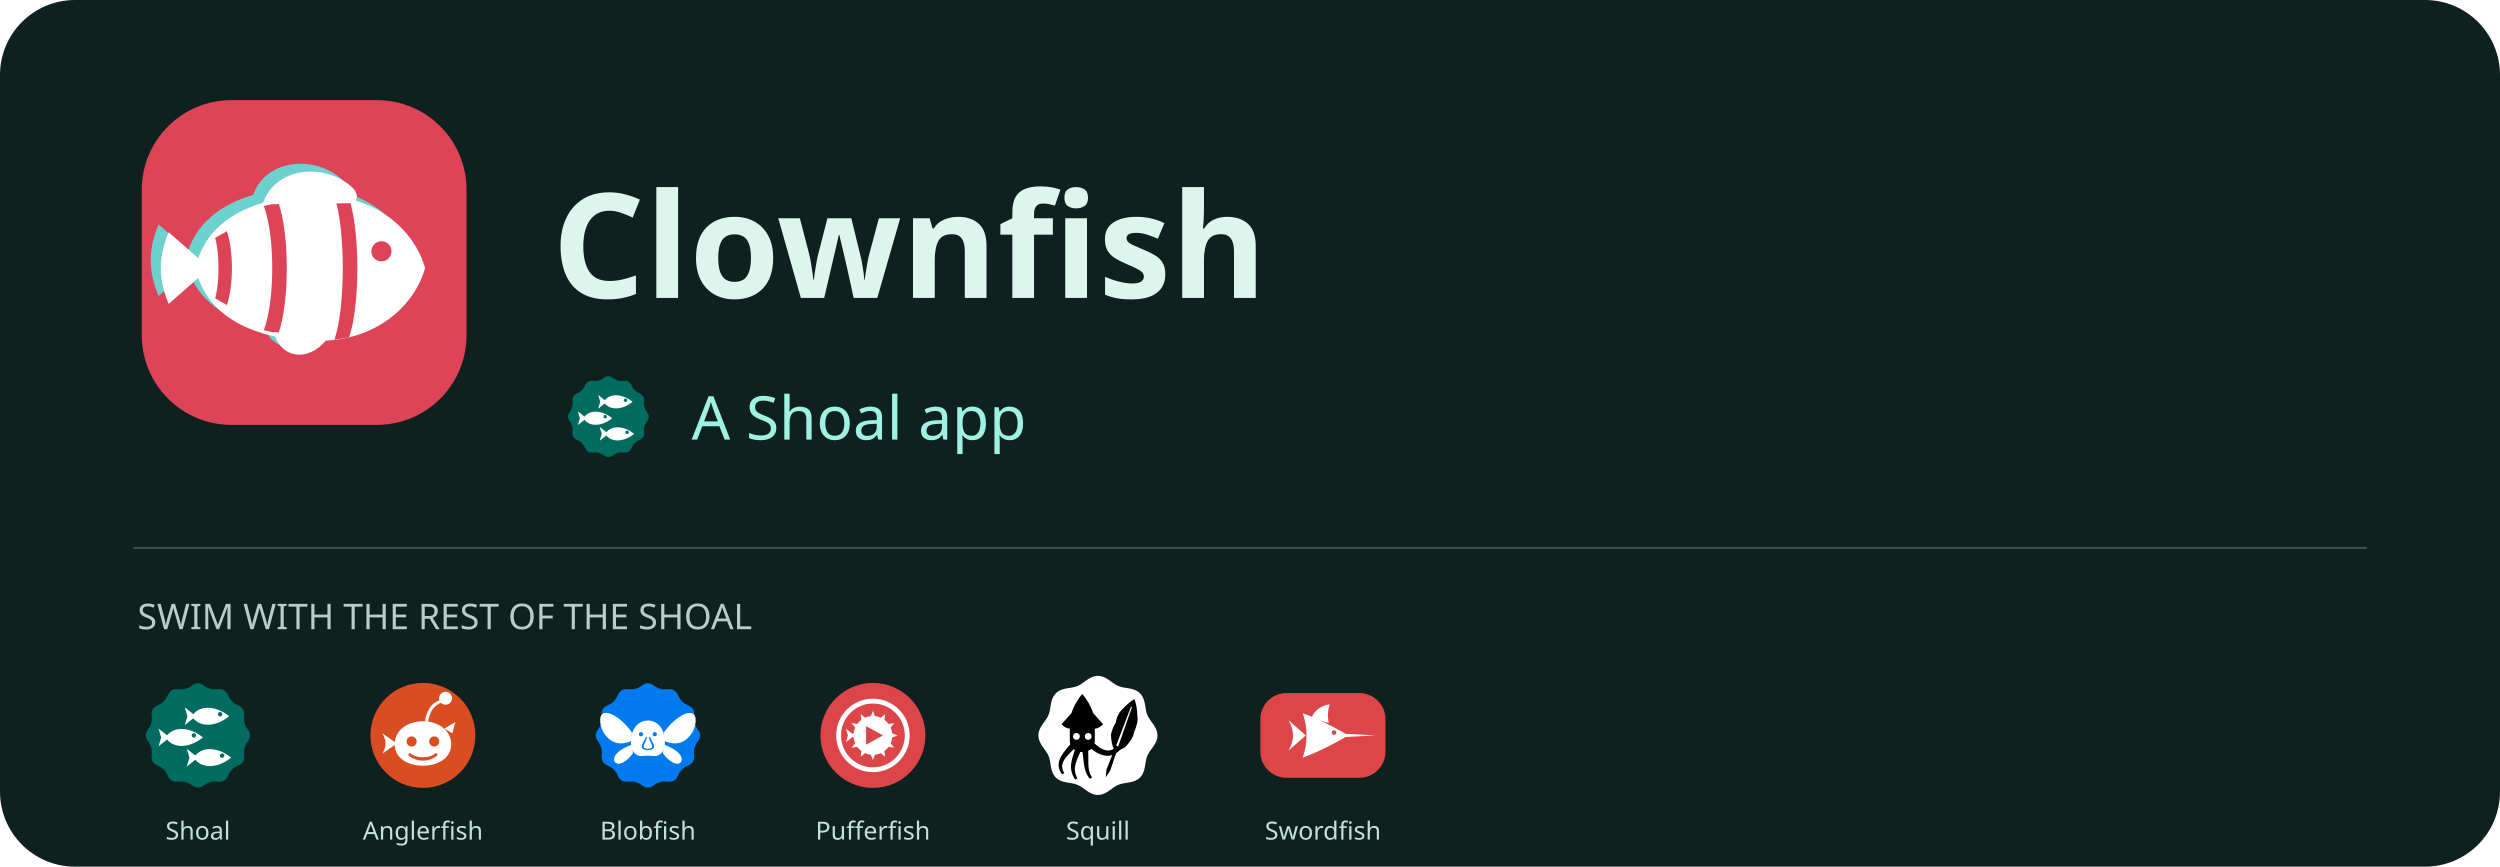
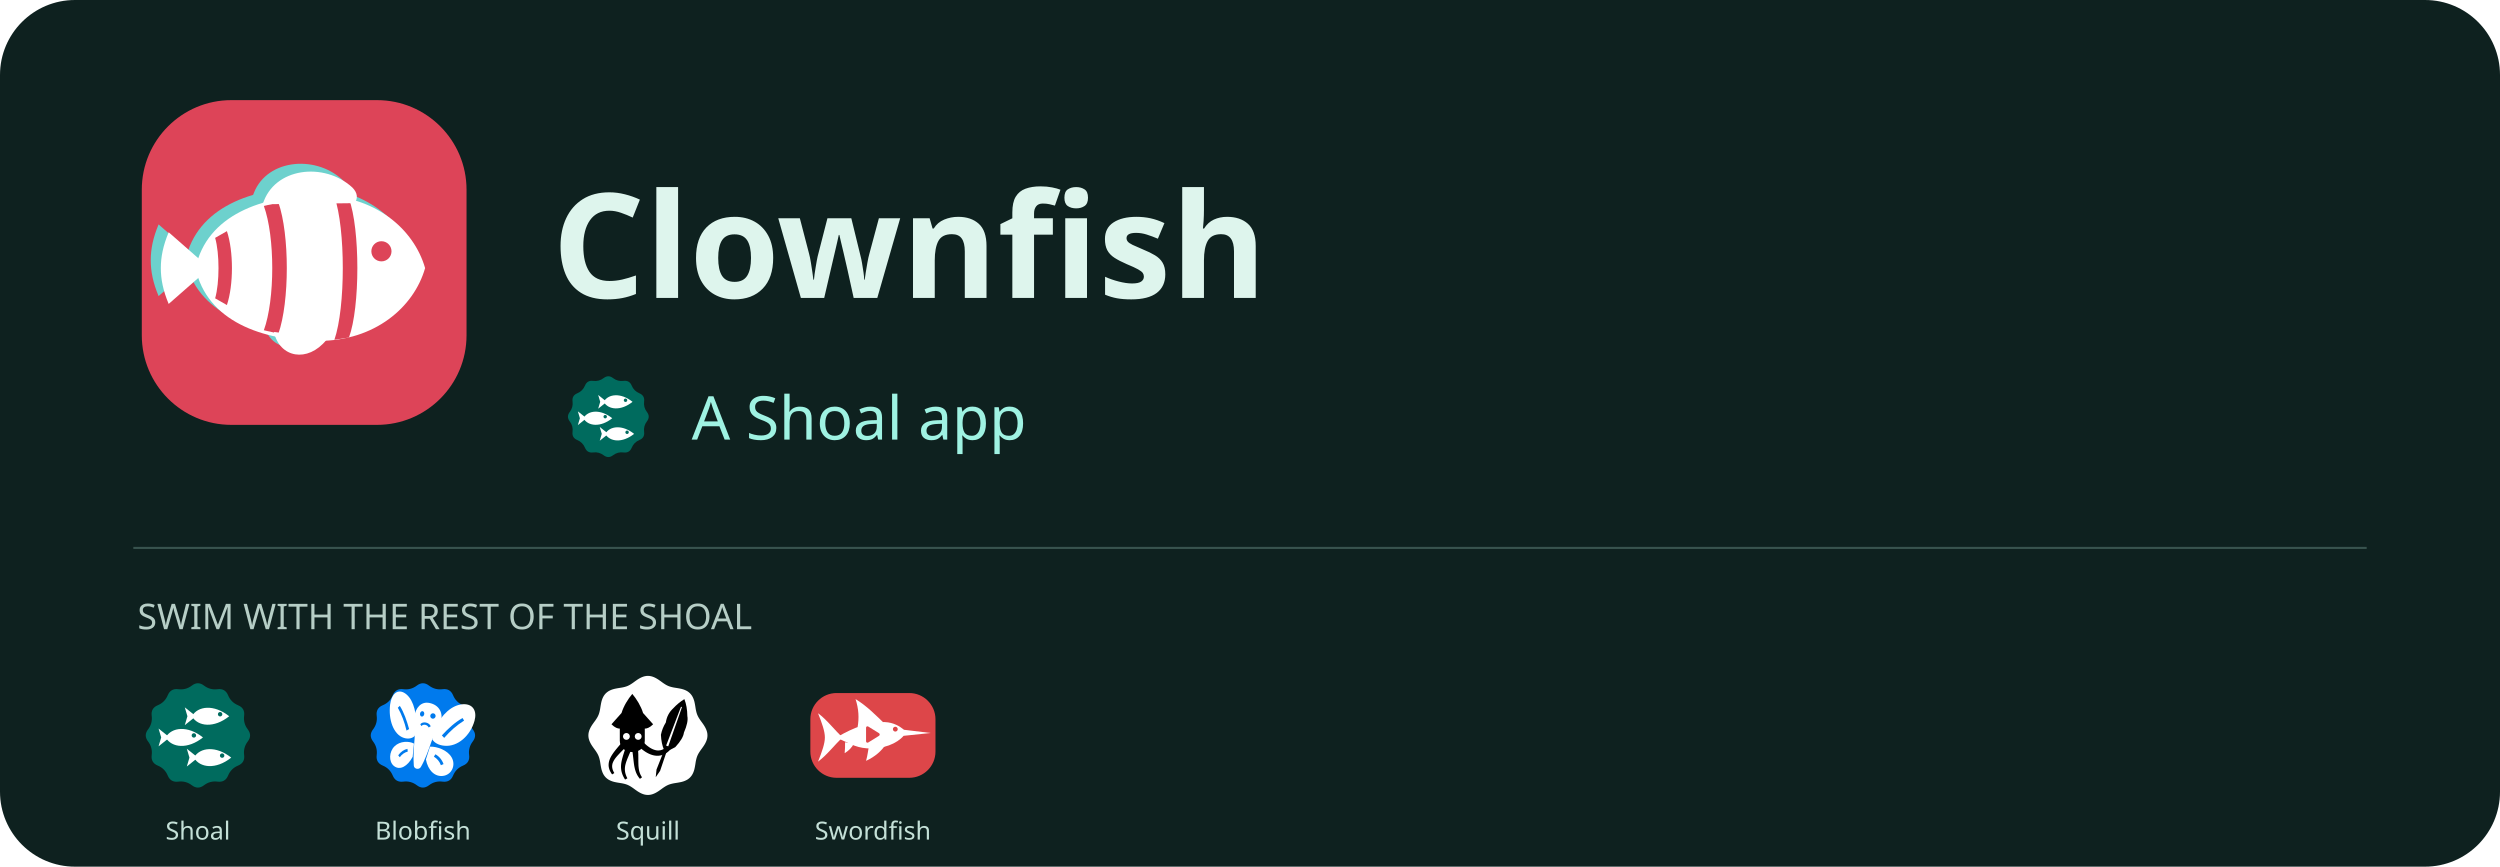
<svg xmlns="http://www.w3.org/2000/svg" width="1200" height="416" viewBox="0 0 1200 416" role="img" aria-label="Clownfish - a Shoal app">
  <rect width="1200" height="416" rx="36" fill="#0e211f" />
  <svg x="60" y="40" width="172" height="172" viewBox="22 22 64 64">
    <path fill="#DD4458FF" fill-rule="nonzero" d="M41,25 H67 A16,16 0 0 1 83,41 V67 A16,16 0 0 1 67,83 H41 A16,16 0 0 1 25,67 V41 A16,16 0 0 1 41,25 Z" />
    <path fill="#6DD1CDFF" fill-rule="nonzero" d="M 32.8 53.6 C 34.8 44.1 44.8 40.6 54.8 40.6 C 64.8 40.6 71.8 46.6 73.8 53.6 C 71.8 60.6 64.8 66.6 54.8 66.6 C 44.8 66.6 34.8 63.1 32.8 53.6 Z" />
    <path fill="#6DD1CDFF" fill-rule="nonzero" d="M 35.3 53.6 L 28 47.2 C 27 49.6 26.6 51.6 26.6 53.6 C 26.6 55.6 27 57.6 28 60 Z" />
    <path fill="#6DD1CDFF" fill-rule="nonzero" d="M 44.8 42.2 C 46.8 35.6 55.8 34.6 60.8 39.2 C 61.8 40.2 61.8 41.2 61.2 42 Z" />
    <path fill="#6DD1CDFF" fill-rule="nonzero" d="M 46.8 65 C 47.8 69.6 52.8 70.6 56.2 66.4 Z" />
    <path fill="#FFFFFFFF" fill-rule="evenodd" d="M 34.6 55 C 36.6 45.5 46.6 42 56.6 42 C 66.6 42 73.6 48 75.6 55 C 73.6 62 66.6 68 56.6 68 C 46.6 68 36.6 64.5 34.6 55 Z" />
    <path fill="#DD4458FF" fill-rule="nonzero" d="M 66 52 a 1.8 1.8 0 1 0 3.6 0 a 1.8 1.8 0 1 0 -3.6 0 Z" />
    <path fill="#DD4458FF" fill-rule="nonzero" d="M 62 42.6 C 64 48 64 62 62 67.4 L 59.4 67.8 C 61.4 62 61.4 48 59.4 42.2 Z" />
    <path fill="#DD4458FF" fill-rule="nonzero" d="M 49.4 43.3 C 51.4 49 51.4 61 49.4 66.7 L 46.8 66.1 C 48.8 60.6 48.8 49.4 46.8 43.9 Z" />
    <path fill="#DD4458FF" fill-rule="nonzero" d="M 40.2 48.4 C 41.4 52 41.4 58 40.2 61.6 L 38.1 60.4 C 38.9 57.6 38.9 52.4 38.1 49.6 Z" />
    <path fill="#FFFFFFFF" fill-rule="evenodd" d="M 37.1 55 L 29.8 48.6 C 28.8 51 28.4 53 28.4 55 C 28.4 57 28.8 59 29.8 61.4 Z" />
    <path fill="#FFFFFFFF" fill-rule="evenodd" d="M 46.6 43.6 C 48.6 37 57.6 36 62.6 40.6 C 63.6 41.6 63.6 42.6 63 43.4 Z" />
    <path fill="#FFFFFFFF" fill-rule="evenodd" d="M 48.6 66.4 C 49.6 71 54.6 72 58 67.8 Z" />
  </svg>
  <text x="265" y="143" fill="#def5ed" font-family="sans-serif" font-size="70" font-weight="700">Clownfish</text>
  <svg x="268" y="176" width="48" height="48" viewBox="22 22 64 64">
    <path fill="#006B5EFF" fill-rule="nonzero" d="M51.00,29.30Q54.00,27.00 57.00,29.30L57.00,29.30Q60.00,31.59 63.75,31.10L63.75,31.10Q67.50,30.62 68.95,34.11L68.95,34.11Q70.40,37.60 73.89,39.05L73.89,39.05Q77.38,40.50 76.90,44.25L76.90,44.25Q76.41,48.00 78.70,51.00L78.70,51.00Q81.00,54.00 78.70,57.00L78.70,57.00Q76.41,60.00 76.90,63.75L76.90,63.75Q77.38,67.50 73.89,68.95L73.89,68.95Q70.40,70.40 68.95,73.89L68.95,73.89Q67.50,77.38 63.75,76.90L63.75,76.90Q60.00,76.41 57.00,78.70L57.00,78.70Q54.00,81.00 51.00,78.70L51.00,78.70Q48.00,76.41 44.25,76.90L44.25,76.90Q40.50,77.38 39.05,73.89L39.05,73.89Q37.60,70.40 34.11,68.95L34.11,68.95Q30.62,67.50 31.10,63.75L31.10,63.75Q31.59,60.00 29.30,57.00L29.30,57.00Q27.00,54.00 29.30,51.00L29.30,51.00Q31.59,48.00 31.10,44.25L31.10,44.25Q30.62,40.50 34.11,39.05L34.11,39.05Q37.60,37.60 39.05,34.11L39.05,34.11Q40.50,30.62 44.25,31.10L44.25,31.10Q48.00,31.59 51.00,29.30Z" />
    <path fill="#FFFFFFFF" fill-rule="evenodd" d="M 51 44.5 C 54 39.3 62 38.5 69.5 44.5 C 62 50.5 54 49.7 51 44.5 Z" />
    <path fill="#006B5EFF" fill-rule="nonzero" d="M63.90,43.50 a1.1,1.1 0 1,0 2.2,0 a1.1,1.1 0 1,0 -2.2,0 Z" />
    <path fill="#FFFFFFFF" fill-rule="evenodd" d="M 53 44.5 L 47.5 40.1 L 48.8 44.5 L 47.5 48.9 Z" />
    <path fill="#FFFFFFFF" fill-rule="evenodd" d="M 38 55 C 41 49.8 49 49 56.5 55 C 49 61 41 60.2 38 55 Z" />
    <path fill="#006B5EFF" fill-rule="nonzero" d="M50.90,54.00 a1.1,1.1 0 1,0 2.2,0 a1.1,1.1 0 1,0 -2.2,0 Z" />
    <path fill="#FFFFFFFF" fill-rule="evenodd" d="M 40 55 L 34.5 50.6 L 35.8 55 L 34.5 59.4 Z" />
    <path fill="#FFFFFFFF" fill-rule="evenodd" d="M 52 65 C 55 59.8 63 59 70.5 65 C 63 71 55 70.2 52 65 Z" />
    <path fill="#006B5EFF" fill-rule="nonzero" d="M64.90,64.00 a1.1,1.1 0 1,0 2.2,0 a1.1,1.1 0 1,0 -2.2,0 Z" />
    <path fill="#FFFFFFFF" fill-rule="evenodd" d="M 54 65 L 48.5 60.6 L 49.8 65 L 48.5 69.4 Z" />
  </svg>
  <text x="332" y="211" fill="#9ff2e2" font-family="sans-serif" font-size="29">A Shoal app</text>
  <path d="M64 263H1136" stroke="#38534e" />
  <text x="66" y="302" fill="#b6cec6" font-family="sans-serif" font-size="17">SWIM WITH THE REST OF THE SHOAL</text>
  <svg x="64" y="322" width="62" height="62" viewBox="22 22 64 64">
    <path fill="#006B5EFF" fill-rule="nonzero" d="M51.00,29.30Q54.00,27.00 57.00,29.30L57.00,29.30Q60.00,31.59 63.75,31.10L63.75,31.10Q67.50,30.62 68.95,34.11L68.95,34.11Q70.40,37.60 73.89,39.05L73.89,39.05Q77.38,40.50 76.90,44.25L76.90,44.25Q76.41,48.00 78.70,51.00L78.70,51.00Q81.00,54.00 78.70,57.00L78.70,57.00Q76.41,60.00 76.90,63.75L76.90,63.75Q77.38,67.50 73.89,68.95L73.89,68.95Q70.40,70.40 68.95,73.89L68.95,73.89Q67.50,77.38 63.75,76.90L63.75,76.90Q60.00,76.41 57.00,78.70L57.00,78.70Q54.00,81.00 51.00,78.70L51.00,78.70Q48.00,76.41 44.25,76.90L44.25,76.90Q40.50,77.38 39.05,73.89L39.05,73.89Q37.60,70.40 34.11,68.95L34.11,68.95Q30.62,67.50 31.10,63.75L31.10,63.75Q31.59,60.00 29.30,57.00L29.30,57.00Q27.00,54.00 29.30,51.00L29.30,51.00Q31.59,48.00 31.10,44.25L31.10,44.25Q30.62,40.50 34.11,39.05L34.11,39.05Q37.60,37.60 39.05,34.11L39.05,34.11Q40.50,30.62 44.25,31.10L44.25,31.10Q48.00,31.59 51.00,29.30Z" />
    <path fill="#FFFFFFFF" fill-rule="evenodd" d="M 51 44.5 C 54 39.3 62 38.5 69.5 44.5 C 62 50.5 54 49.7 51 44.5 Z" />
    <path fill="#006B5EFF" fill-rule="nonzero" d="M63.90,43.50 a1.1,1.1 0 1,0 2.2,0 a1.1,1.1 0 1,0 -2.2,0 Z" />
    <path fill="#FFFFFFFF" fill-rule="evenodd" d="M 53 44.5 L 47.5 40.1 L 48.8 44.5 L 47.5 48.9 Z" />
    <path fill="#FFFFFFFF" fill-rule="evenodd" d="M 38 55 C 41 49.8 49 49 56.5 55 C 49 61 41 60.2 38 55 Z" />
    <path fill="#006B5EFF" fill-rule="nonzero" d="M50.90,54.00 a1.1,1.1 0 1,0 2.2,0 a1.1,1.1 0 1,0 -2.2,0 Z" />
    <path fill="#FFFFFFFF" fill-rule="evenodd" d="M 40 55 L 34.5 50.6 L 35.8 55 L 34.5 59.4 Z" />
    <path fill="#FFFFFFFF" fill-rule="evenodd" d="M 52 65 C 55 59.8 63 59 70.5 65 C 63 71 55 70.2 52 65 Z" />
    <path fill="#006B5EFF" fill-rule="nonzero" d="M64.90,64.00 a1.1,1.1 0 1,0 2.2,0 a1.1,1.1 0 1,0 -2.2,0 Z" />
    <path fill="#FFFFFFFF" fill-rule="evenodd" d="M 54 65 L 48.5 60.6 L 49.8 65 L 48.5 69.4 Z" />
  </svg>
  <text x="95" y="403" text-anchor="middle" fill="#c4e0d7" font-family="sans-serif" font-size="12">Shoal</text>
  <svg x="172" y="322" width="62" height="62" viewBox="22 22 64 64">
-     <path fill="#DA4C22FF" fill-rule="nonzero" d="M28.00,54.00 a26,26 0 1,0 52,0 a26,26 0 1,0 -52,0 Z" />
-     <path fill="#FFFFFFFF" fill-rule="evenodd" d="M40,58.4 C40,51.4 46.4,47 54,47 C61.6,47 68,51.4 68,58.4 C68,65.2 61.6,69 54,69 C46.4,69 40,65.2 40,58.4 Z" />
-     <path fill="#DA4C22FF" fill-rule="nonzero" d="M45.90,57.00 a2.5,2.5 0 1,0 5.0,0 a2.5,2.5 0 1,0 -5.0,0 Z" />
-     <path fill="#DA4C22FF" fill-rule="nonzero" d="M57.10,57.00 a2.5,2.5 0 1,0 5.0,0 a2.5,2.5 0 1,0 -5.0,0 Z" />
-     <path fill="#DA4C22FF" fill-rule="nonzero" d="M47.4,62.6 C51,65.6 57,65.6 60.6,62.6 L61.3,63.8 C57.2,67.4 50.8,67.4 46.7,63.8 Z" />
-     <path fill="#FFFFFFFF" fill-rule="evenodd" d="M41,58 L34,53 C35.2,55.4 35.5,56.8 35.5,58 C35.5,59.2 35.2,60.6 34,63 Z" />
-     <path fill="#FFFFFFFF" fill-rule="evenodd" d="M55,47.4 C55.6,41.4 58.6,37.4 63.4,36.2 L63.8,37.6 C59.6,38.8 57.2,42.2 56.6,47.4 Z" />
-     <path fill="#FFFFFFFF" fill-rule="evenodd" d="M62.00,35.60 a3.2,3.2 0 1,0 6.4,0 a3.2,3.2 0 1,0 -6.4,0 Z" />
-     <path fill="#FFFFFFFF" fill-rule="evenodd" d="M64.6,50.6 L70,47.4 L68.6,53 Z" />
+     <path fill="#007AEDFF" fill-rule="nonzero" d="M51.00,29.30Q54.00,27.00 57.00,29.30L57.00,29.30Q60.00,31.59 63.75,31.10L63.75,31.10Q67.50,30.62 68.95,34.11L68.95,34.11Q70.40,37.60 73.89,39.05L73.89,39.05Q77.38,40.50 76.90,44.25L76.90,44.25Q76.41,48.00 78.70,51.00L78.70,51.00Q81.00,54.00 78.70,57.00L78.70,57.00Q76.41,60.00 76.90,63.75L76.90,63.75Q77.38,67.50 73.89,68.95L73.89,68.95Q70.40,70.40 68.95,73.89L68.95,73.89Q67.50,77.38 63.75,76.90L63.75,76.90Q60.00,76.41 57.00,78.70L57.00,78.70Q54.00,81.00 51.00,78.70L51.00,78.70Q48.00,76.41 44.25,76.90L44.25,76.90Q40.50,77.38 39.05,73.89L39.05,73.89Q37.60,70.40 34.11,68.95L34.11,68.95Q30.62,67.50 31.10,63.75L31.10,63.75Q31.59,60.00 29.30,57.00L29.30,57.00Q27.00,54.00 29.30,51.00L29.30,51.00Q31.59,48.00 31.10,44.25L31.10,44.25Q30.62,40.50 34.11,39.05L34.11,39.05Q37.60,37.60 39.05,34.11L39.05,34.11Q40.50,30.62 44.25,31.10L44.25,31.10Q48.00,31.59 51.00,29.30Z" />
+     <path fill="#FFFFFFFF" fill-rule="evenodd" d="M 60.15,50.10 C 63.41,43.60 68.32,38.86 73.98,38.53 C 78.81,38.35 80.91,41.91 79.57,46.75 C 77.54,54.09 71.24,59.80 64.59,59.11 C 61.64,58.85 59.51,57.52 58.62,55.92 Z" />
+     <path fill="#FFFFFFFF" fill-rule="evenodd" d="M 57.51,59.57 C 60.93,59.42 66.17,61.25 68.25,64.92 C 70.33,68.58 68.46,73.11 64.49,73.97 C 59.92,74.91 56.45,71.18 55.48,65.90 Z" />
+     <path fill="#FFFFFFFF" fill-rule="evenodd" d="M 50.82,48.29 C 50.62,41.12 48.63,35.03 44.61,32.82 C 41.14,31.02 38.41,33.65 37.76,38.62 C 36.77,46.17 39.45,53.62 44.55,55.22 C 46.79,55.96 48.79,55.43 49.98,54.24 Z" />
+     <path fill="#FFFFFFFF" fill-rule="evenodd" d="M 49.56,58.03 C 47.11,56.74 42.67,56.69 39.92,59.41 C 37.16,62.14 37.01,67.00 39.62,69.13 C 42.64,71.56 46.43,69.24 48.92,64.62 Z" />
+     <path fill="#FFFFFFFF" fill-rule="evenodd" d="M 57.13,37.90 C 62.13,38.87 64.14,42.93 62.88,47.37 C 61.73,51.22 59.50,53.44 58.16,57.25 C 56.78,61.26 55.02,66.22 52.95,69.69 C 52.06,71.15 49.65,70.68 49.49,69.02 C 49.15,65.08 49.52,59.85 49.87,55.64 C 50.17,51.63 49.29,48.81 49.75,44.82 C 50.32,40.24 53.15,37.13 57.13,37.90 Z" />
+     <path fill="#007AEDFF" fill-rule="nonzero" d="M 63.39,53.99 C 66.42,50.71 69.84,47.50 73.64,45.39 L 74.40,46.66 C 70.76,48.91 67.38,51.92 64.54,55.23 Z" />
+     <path fill="#007AEDFF" fill-rule="nonzero" d="M 60.17,63.35 C 61.98,64.31 63.44,66.02 64.22,68.21 L 62.91,68.77 C 62.27,66.92 60.96,65.44 59.44,64.53 Z" />
+     <path fill="#007AEDFF" fill-rule="nonzero" d="M 47.15,50.83 C 46.03,46.75 44.61,42.60 42.55,39.35 L 41.57,40.28 C 43.47,43.60 44.92,47.55 45.88,51.61 Z" />
+     <path fill="#007AEDFF" fill-rule="nonzero" d="M 46.35,60.66 C 44.70,60.95 43.06,62.06 41.76,63.84 L 42.52,64.81 C 43.61,63.29 45.07,62.35 46.48,62.01 Z" />
+     <path fill="#007AEDFF" fill-rule="nonzero" d="M 52.58,43.13 C 52.72,42.40 53.30,41.89 53.87,42.00 C 54.44,42.11 54.79,42.80 54.64,43.53 C 54.50,44.26 53.92,44.77 53.35,44.65 C 52.79,44.54 52.44,43.86 52.58,43.13 Z" />
+     <path fill="#007AEDFF" fill-rule="nonzero" d="M 57.67,44.12 C 57.81,43.39 58.51,42.91 59.22,43.05 C 59.94,43.18 60.41,43.90 60.27,44.62 C 60.12,45.35 59.42,45.83 58.71,45.70 C 58.00,45.56 57.53,44.84 57.67,44.12 Z" />
+     <path fill="#007AEDFF" fill-rule="nonzero" d="M 52.70,48.45 C 53.96,46.86 57.07,47.47 57.88,49.46 L 56.86,50.07 C 56.15,48.61 54.25,48.24 53.23,49.37 Z" />
  </svg>
-   <text x="203" y="403" text-anchor="middle" fill="#c4e0d7" font-family="sans-serif" font-size="12">Anglerfish</text>
+   <text x="203" y="403" text-anchor="middle" fill="#c4e0d7" font-family="sans-serif" font-size="12">Blobfish</text>
  <svg x="280" y="322" width="62" height="62" viewBox="22 22 64 64">
-     <path fill="#007AEDFF" fill-rule="nonzero" d="M51.00,29.30Q54.00,27.00 57.00,29.30L57.00,29.30Q60.00,31.59 63.75,31.10L63.75,31.10Q67.50,30.62 68.95,34.11L68.95,34.11Q70.40,37.60 73.89,39.05L73.89,39.05Q77.38,40.50 76.90,44.25L76.90,44.25Q76.41,48.00 78.70,51.00L78.70,51.00Q81.00,54.00 78.70,57.00L78.70,57.00Q76.41,60.00 76.90,63.75L76.90,63.75Q77.38,67.50 73.89,68.95L73.89,68.95Q70.40,70.40 68.95,73.89L68.95,73.89Q67.50,77.38 63.75,76.90L63.75,76.90Q60.00,76.41 57.00,78.70L57.00,78.70Q54.00,81.00 51.00,78.70L51.00,78.70Q48.00,76.41 44.25,76.90L44.25,76.90Q40.50,77.38 39.05,73.89L39.05,73.89Q37.60,70.40 34.11,68.95L34.11,68.95Q30.62,67.50 31.10,63.75L31.10,63.75Q31.59,60.00 29.30,57.00L29.30,57.00Q27.00,54.00 29.30,51.00L29.30,51.00Q31.59,48.00 31.10,44.25L31.10,44.25Q30.62,40.50 34.11,39.05L34.11,39.05Q37.60,37.60 39.05,34.11L39.05,34.11Q40.50,30.62 44.25,31.10L44.25,31.10Q48.00,31.59 51.00,29.30Z" />
-     <path fill="#FFFFFFFF" fill-rule="evenodd" d="M46,52.4 C40,44 32,40.4 30.6,44.6 C29.6,48 31.4,54.2 36.6,57 C39.6,58.6 43.4,58 46,56.6 Z" />
-     <path fill="#FFFFFFFF" fill-rule="evenodd" d="M46,58.6 C41,60.4 36.4,63.4 37.4,66.8 C38.8,69.6 43.4,67.4 46.6,62.8 Z" />
-     <path fill="#FFFFFFFF" fill-rule="evenodd" d="M 62.00 52.40 C 68.00 44.00 76.00 40.40 77.40 44.60 C 78.40 48.00 76.60 54.20 71.40 57.00 C 68.40 58.60 64.60 58.00 62.00 56.60 Z" />
-     <path fill="#FFFFFFFF" fill-rule="evenodd" d="M 62.00 58.60 C 67.00 60.40 71.60 63.40 70.60 66.80 C 69.20 69.60 64.60 67.40 61.40 62.80 Z" />
-     <path fill="#FFFFFFFF" fill-rule="evenodd" d="M45.6,58 C45.2,51.4 48.9,46.6 54,46.6 C59.1,46.6 62.8,51.4 62.4,58 C62.4,62.4 59.4,64.6 56.6,64.2 C55,64 53,64 51.4,64.2 C48.6,64.6 45.6,62.4 45.6,58 Z" />
-     <path fill="#007AEDFF" fill-rule="nonzero" d="M49.55,53.40 a1.05,1.05 0 1,0 2.1,0 a1.05,1.05 0 1,0 -2.1,0 Z" />
-     <path fill="#007AEDFF" fill-rule="nonzero" d="M56.35,53.40 a1.05,1.05 0 1,0 2.1,0 a1.05,1.05 0 1,0 -2.1,0 Z" />
-     <path fill="#007AEDFF" fill-rule="nonzero" d="M52.8,54.8 C52.5,56.8 50.8,57.8 51,59.8 C51.2,61.8 56.8,61.8 57,59.8 C57.2,57.8 55.5,56.8 55.2,54.8 L54.5,54.8 C54.9,57.4 56.2,58.2 56.1,59.8 C56,60.9 52,60.9 51.9,59.8 C51.8,58.2 53.1,57.4 53.5,54.8 Z" />
-   </svg>
-   <text x="311" y="403" text-anchor="middle" fill="#c4e0d7" font-family="sans-serif" font-size="12">Blobfish</text>
-   <svg x="388" y="322" width="62" height="62" viewBox="22 22 64 64">
-     <path fill="#DD4649FF" fill-rule="nonzero" d="M28.00,54.00 a26,26 0 1,0 52,0 a26,26 0 1,0 -52,0 Z" />
-     <path fill="#FFFFFFFF" fill-rule="evenodd" d="M35.80,54.00 a18.2,18.2 0 1,0 36.4,0 a18.2,18.2 0 1,0 -36.4,0 Z M38.20,54.00 a15.8,15.8 0 1,0 31.6,0 a15.8,15.8 0 1,0 -31.6,0 Z" />
-     <path fill="#FFFFFFFF" fill-rule="evenodd" d="M44.40,54.00 a9.6,9.6 0 1,0 19.2,0 a9.6,9.6 0 1,0 -19.2,0 Z" />
-     <path fill="#DD4649FF" fill-rule="nonzero" d="M50.6,49.4 L59,54 L50.6,58.6 Z" />
-     <path fill="#FFFFFFFF" fill-rule="evenodd" d="M63.20,52.85 L66.20,54.00 L63.20,55.15 Z" />
-     <path fill="#FFFFFFFF" fill-rule="evenodd" d="M62.54,57.60 L64.57,60.10 L61.39,59.60 Z" />
-     <path fill="#FFFFFFFF" fill-rule="evenodd" d="M59.60,61.39 L60.10,64.57 L57.60,62.54 Z" />
-     <path fill="#FFFFFFFF" fill-rule="evenodd" d="M55.15,63.20 L54.00,66.20 L52.85,63.20 Z" />
-     <path fill="#FFFFFFFF" fill-rule="evenodd" d="M50.40,62.54 L47.90,64.57 L48.40,61.39 Z" />
-     <path fill="#FFFFFFFF" fill-rule="evenodd" d="M46.61,59.60 L43.43,60.10 L45.46,57.60 Z" />
-     <path fill="#FFFFFFFF" fill-rule="evenodd" d="M44.80,55.15 L41.80,54.00 L44.80,52.85 Z" />
-     <path fill="#FFFFFFFF" fill-rule="evenodd" d="M45.46,50.40 L43.43,47.90 L46.61,48.40 Z" />
-     <path fill="#FFFFFFFF" fill-rule="evenodd" d="M48.40,46.61 L47.90,43.43 L50.40,45.46 Z" />
-     <path fill="#FFFFFFFF" fill-rule="evenodd" d="M52.85,44.80 L54.00,41.80 L55.15,44.80 Z" />
-     <path fill="#FFFFFFFF" fill-rule="evenodd" d="M57.60,45.46 L60.10,43.43 L59.60,46.61 Z" />
-     <path fill="#FFFFFFFF" fill-rule="evenodd" d="M61.39,48.40 L64.57,47.90 L62.54,50.40 Z" />
-     <path fill="#FFFFFFFF" fill-rule="evenodd" d="M44.8,54 L40.6,50.6 L41.6,54 L40.6,57.4 Z" />
-   </svg>
-   <text x="419" y="403" text-anchor="middle" fill="#c4e0d7" font-family="sans-serif" font-size="12">Pufferfish</text>
-   <svg x="496" y="322" width="62" height="62" viewBox="22 22 64 64">
    <path fill="#FFFFFFFF" fill-rule="nonzero" d="M83.50,54.00 L83.46,54.77 L83.33,55.54 L83.12,56.29 L82.84,57.03 L82.50,57.75 L82.11,58.45 L81.69,59.13 L81.23,59.79 L80.78,60.43 L80.32,61.05 L79.88,61.67 L79.48,62.28 L79.10,62.89 L78.77,63.51 L78.48,64.14 L78.24,64.79 L78.04,65.46 L77.87,66.16 L77.72,66.88 L77.60,67.62 L77.48,68.39 L77.35,69.16 L77.20,69.95 L77.03,70.73 L76.81,71.50 L76.54,72.25 L76.21,72.97 L75.83,73.65 L75.37,74.28 L74.86,74.86 L74.28,75.37 L73.65,75.83 L72.97,76.21 L72.25,76.54 L71.50,76.81 L70.73,77.03 L69.95,77.20 L69.16,77.35 L68.39,77.48 L67.62,77.60 L66.88,77.72 L66.16,77.87 L65.46,78.04 L64.79,78.24 L64.14,78.48 L63.51,78.77 L62.89,79.10 L62.28,79.48 L61.67,79.88 L61.05,80.32 L60.43,80.78 L59.79,81.23 L59.13,81.69 L58.45,82.11 L57.75,82.50 L57.03,82.84 L56.29,83.12 L55.54,83.33 L54.77,83.46 L54.00,83.50 L53.23,83.46 L52.46,83.33 L51.71,83.12 L50.97,82.84 L50.25,82.50 L49.55,82.11 L48.87,81.69 L48.21,81.23 L47.57,80.78 L46.95,80.32 L46.33,79.88 L45.72,79.48 L45.11,79.10 L44.49,78.77 L43.86,78.48 L43.21,78.24 L42.54,78.04 L41.84,77.87 L41.12,77.72 L40.38,77.60 L39.61,77.48 L38.84,77.35 L38.05,77.20 L37.27,77.03 L36.50,76.81 L35.75,76.54 L35.03,76.21 L34.35,75.83 L33.72,75.37 L33.14,74.86 L32.63,74.28 L32.17,73.65 L31.79,72.97 L31.46,72.25 L31.19,71.50 L30.97,70.73 L30.80,69.95 L30.65,69.16 L30.52,68.39 L30.40,67.62 L30.28,66.88 L30.13,66.16 L29.96,65.46 L29.76,64.79 L29.52,64.14 L29.23,63.51 L28.90,62.89 L28.52,62.28 L28.12,61.67 L27.68,61.05 L27.22,60.43 L26.77,59.79 L26.31,59.13 L25.89,58.45 L25.50,57.75 L25.16,57.03 L24.88,56.29 L24.67,55.54 L24.54,54.77 L24.50,54.00 L24.54,53.23 L24.67,52.46 L24.88,51.71 L25.16,50.97 L25.50,50.25 L25.89,49.55 L26.31,48.87 L26.77,48.21 L27.22,47.57 L27.68,46.95 L28.12,46.33 L28.52,45.72 L28.90,45.11 L29.23,44.49 L29.52,43.86 L29.76,43.21 L29.96,42.54 L30.13,41.84 L30.28,41.12 L30.40,40.38 L30.52,39.61 L30.65,38.84 L30.80,38.05 L30.97,37.27 L31.19,36.50 L31.46,35.75 L31.79,35.03 L32.17,34.35 L32.63,33.72 L33.14,33.14 L33.72,32.63 L34.35,32.17 L35.03,31.79 L35.75,31.46 L36.50,31.19 L37.27,30.97 L38.05,30.80 L38.84,30.65 L39.61,30.52 L40.37,30.40 L41.12,30.28 L41.84,30.13 L42.54,29.96 L43.21,29.76 L43.86,29.52 L44.49,29.23 L45.11,28.90 L45.72,28.52 L46.33,28.12 L46.95,27.68 L47.57,27.22 L48.21,26.77 L48.87,26.31 L49.55,25.89 L50.25,25.50 L50.97,25.16 L51.71,24.88 L52.46,24.67 L53.23,24.54 L54.00,24.50 L54.77,24.54 L55.54,24.67 L56.29,24.88 L57.03,25.16 L57.75,25.50 L58.45,25.89 L59.13,26.31 L59.79,26.77 L60.43,27.22 L61.05,27.68 L61.67,28.12 L62.28,28.52 L62.89,28.90 L63.51,29.23 L64.14,29.52 L64.79,29.76 L65.46,29.96 L66.16,30.13 L66.88,30.28 L67.62,30.40 L68.39,30.52 L69.16,30.65 L69.95,30.80 L70.73,30.97 L71.50,31.19 L72.25,31.46 L72.97,31.79 L73.65,32.17 L74.28,32.63 L74.86,33.14 L75.37,33.72 L75.83,34.35 L76.21,35.03 L76.54,35.75 L76.81,36.50 L77.03,37.27 L77.20,38.05 L77.35,38.84 L77.48,39.61 L77.60,40.38 L77.72,41.12 L77.87,41.84 L78.04,42.54 L78.24,43.21 L78.48,43.86 L78.77,44.49 L79.10,45.11 L79.48,45.72 L79.88,46.33 L80.32,46.95 L80.78,47.57 L81.23,48.21 L81.69,48.87 L82.11,49.55 L82.50,50.25 L82.84,50.97 L83.12,51.71 L83.33,52.46 L83.46,53.23 Z" />
    <path fill="#000000FF" fill-rule="nonzero" d="M46.26,33.43 C48.41,36.01 50.56,39.45 51.59,42.89 L56.58,48.48 C54.86,50.20 53.48,50.63 52.45,50.63 L52.45,56.65 C52.45,60.09 49.70,62.24 46.26,62.24 C42.82,62.24 40.07,60.09 40.07,56.65 L40.07,50.63 C39.04,50.63 37.66,50.20 35.94,48.48 L40.93,42.89 C41.96,39.45 44.11,36.01 46.26,33.43 Z" />
    <path fill="#000000FF" fill-rule="nonzero" d="M40.45,58.24 L39.90,58.90 L39.35,59.55 L38.82,60.18 L38.30,60.80 L37.81,61.42 L37.34,62.03 L36.89,62.64 L36.48,63.24 L36.09,63.84 L35.74,64.44 L35.42,65.05 L35.15,65.66 L34.92,66.27 L34.74,66.90 L34.61,67.53 L34.54,68.17 L34.52,68.81 L34.57,69.46 L34.69,70.10 L34.87,70.75 L35.12,71.39 L35.43,72.04 L35.82,72.69 L36.25,73.33 L37.35,72.65 L37.00,72.02 L36.72,71.42 L36.52,70.87 L36.38,70.32 L36.30,69.82 L36.27,69.33 L36.29,68.84 L36.36,68.38 L36.46,67.92 L36.62,67.48 L36.82,67.02 L37.05,66.56 L37.33,66.09 L37.64,65.62 L38.00,65.14 L38.39,64.65 L38.82,64.15 L39.29,63.63 L39.78,63.10 L40.29,62.56 L40.83,62.00 L41.41,61.42 L41.99,60.83 L42.61,60.22 Z" />
    <path fill="#000000FF" fill-rule="nonzero" d="M42.83,60.43 L42.58,61.19 L42.35,61.91 L42.11,62.62 L41.90,63.31 L41.68,63.98 L41.50,64.64 L41.31,65.29 L41.15,65.93 L41.01,66.57 L40.88,67.19 L40.78,67.81 L40.71,68.43 L40.67,69.04 L40.66,69.66 L40.69,70.27 L40.75,70.89 L40.84,71.50 L40.98,72.12 L41.16,72.74 L41.38,73.36 L41.64,73.98 L41.94,74.61 L42.30,75.25 L42.68,75.88 L43.82,75.26 L43.50,74.62 L43.24,74.01 L43.03,73.43 L42.86,72.87 L42.73,72.32 L42.65,71.79 L42.60,71.27 L42.58,70.75 L42.59,70.26 L42.63,69.75 L42.70,69.24 L42.79,68.73 L42.92,68.22 L43.07,67.69 L43.23,67.16 L43.43,66.61 L43.64,66.04 L43.87,65.46 L44.12,64.85 L44.39,64.23 L44.66,63.57 L44.95,62.89 L45.25,62.19 L45.56,61.47 Z" />
    <path fill="#000000FF" fill-rule="nonzero" d="M46.18,61.12 L46.30,61.85 L46.41,62.55 L46.50,63.24 L46.59,63.92 L46.66,64.58 L46.74,65.23 L46.81,65.88 L46.88,66.51 L46.96,67.14 L47.03,67.76 L47.12,68.37 L47.21,68.97 L47.32,69.56 L47.45,70.14 L47.58,70.73 L47.75,71.30 L47.93,71.85 L48.13,72.41 L48.38,72.96 L48.64,73.49 L48.94,74.01 L49.28,74.53 L49.65,75.04 L50.04,75.52 L51.08,74.76 L50.77,74.27 L50.49,73.79 L50.26,73.32 L50.06,72.84 L49.89,72.35 L49.74,71.86 L49.62,71.36 L49.53,70.87 L49.45,70.35 L49.39,69.83 L49.34,69.28 L49.30,68.73 L49.29,68.17 L49.27,67.59 L49.26,66.99 L49.25,66.38 L49.25,65.74 L49.25,65.09 L49.24,64.42 L49.24,63.73 L49.22,63.02 L49.18,62.29 L49.14,61.53 L49.09,60.78 Z" />
    <path fill="#000000FF" fill-rule="nonzero" d="M49.48,59.49 L50.16,60.12 L50.86,60.72 L51.57,61.28 L52.27,61.78 L52.98,62.25 L53.69,62.66 L54.40,63.02 L55.12,63.34 L55.84,63.60 L56.55,63.81 L57.28,63.96 L57.99,64.05 L58.70,64.08 L59.42,64.05 L60.11,63.95 L60.80,63.80 L61.47,63.58 L62.14,63.30 L62.77,62.95 L63.38,62.55 L63.98,62.09 L64.54,61.57 L65.09,60.99 L65.59,60.39 L63.91,58.93 L63.43,59.45 L62.97,59.88 L62.51,60.26 L62.04,60.58 L61.59,60.85 L61.12,61.06 L60.66,61.23 L60.19,61.35 L59.73,61.42 L59.25,61.46 L58.77,61.45 L58.28,61.40 L57.78,61.30 L57.28,61.16 L56.76,60.98 L56.23,60.76 L55.69,60.49 L55.13,60.17 L54.57,59.80 L54.00,59.38 L53.42,58.93 L52.84,58.42 L52.25,57.87 L51.63,57.25 Z" />
    <path fill="#000000FF" fill-rule="nonzero" d="M57.87,74.71 L60.04,71.55 L63.34,61.79 Q65.69,60.89 67.55,59.81 Q71.48,55.56 71.84,52.61 Q74.14,47.31 73.54,44.46 Q73.49,39.60 72.06,36.01 Q68.96,37.95 66.54,40.57 Q63.49,43.41 62.88,47.57 Q61.09,50.43 60.44,53.70 Q60.64,58.16 62.05,61.31 L58.26,70.90 Z" />
    <path fill="#FFFFFFFF" fill-rule="nonzero" d="M41.64,54.50 a1.7,1.7 0 1,0 3.4,0 a1.7,1.7 0 1,0 -3.4,0 Z" />
    <path fill="#FFFFFFFF" fill-rule="nonzero" d="M47.48,54.50 a1.7,1.7 0 1,0 3.4,0 a1.7,1.7 0 1,0 -3.4,0 Z" />
    <path fill="#FFFFFFFF" fill-rule="nonzero" d="M64.07,59.42 L64.75,57.48 L65.43,55.53 L66.12,53.59 L66.80,51.64 L67.48,49.69 L68.16,47.75 L68.84,45.81 L69.52,43.86 L70.20,41.92 L70.88,39.97 L70.40,39.79 L69.66,41.71 L68.92,43.64 L68.18,45.56 L67.45,47.49 L66.71,49.42 L65.97,51.34 L65.23,53.26 L64.50,55.19 L63.76,57.11 L63.02,59.04 Z" />
  </svg>
-   <text x="527" y="403" text-anchor="middle" fill="#c4e0d7" font-family="sans-serif" font-size="12">Squill</text>
-   <svg x="604" y="322" width="62" height="62" viewBox="22 22 64 64">
+   <text x="311" y="403" text-anchor="middle" fill="#c4e0d7" font-family="sans-serif" font-size="12">Squill</text>
+   <svg x="388" y="322" width="62" height="62" viewBox="22 22 64 64">
    <path fill="#DD4649FF" fill-rule="nonzero" d="M36,33 H72 A13,13 0 0 1 85,46 V62 A13,13 0 0 1 72,75 H36 A13,13 0 0 1 23,62 V46 A13,13 0 0 1 36,33 Z" />
-     <path fill="#FFFFFFFF" fill-rule="evenodd" d="M44,43 C51,45.5 60,50 66.5,54 C60,58 51,62.5 44,65 C46.5,58 46.5,50 44,43 Z" />
-     <path fill="#DD4649FF" fill-rule="nonzero" d="M58.35,52.60 a1.15,1.15 0 1,0 2.3,0 a1.15,1.15 0 1,0 -2.3,0 Z" />
-     <path fill="#FFFFFFFF" fill-rule="evenodd" d="M65,53.2 L80,54 L65,54.8 Z" />
-     <path fill="#FFFFFFFF" fill-rule="evenodd" d="M45.5,54 L37,46.5 C38.6,49.6 39.2,51.8 39.2,54 C39.2,56.2 38.6,58.4 37,61.5 Z" />
-     <path fill="#FFFFFFFF" fill-rule="evenodd" d="M48.2,45.6 C49.6,41.6 53.4,39 57.4,38.6 C56.4,41.4 56.2,44.4 56.9,47.8 Z" />
+     <path fill="#FFFFFFFF" fill-rule="evenodd" d="M37 54.4 C44 50.4 52 47 60 47.4 C64.2 47.6 67.2 49.4 69.4 51.2 L82.6 52.8 L69.2 54.2 C66 58 59 61 51 60.4 C45 60 41 57.2 37 55.6 Z" />
+     <path fill="#FFFFFFFF" fill-rule="evenodd" d="M59.2 47.6 C55.4 44 51 39.4 45.4 36 C47 41 47.2 45.4 46.4 50 Z" />
+     <path fill="#FFFFFFFF" fill-rule="evenodd" d="M39 55 C35 51.4 31.4 46.4 26.8 43 C28.8 48 30.2 52 30.2 55 C30.2 58 28.8 62 26.8 67 C31.4 63.6 35 58.6 39 55 Z" />
+     <path fill="#FFFFFFFF" fill-rule="evenodd" d="M60.4 58.4 C58.4 61.6 55 64.6 50.6 66.6 C51.4 63.8 51.6 61.4 52 59.4 Z" />
+     <path fill="#FFFFFFFF" fill-rule="evenodd" d="M44.6 58 C43.6 60 42 61.6 40 62.8 C40.2 61 40.2 59.4 40.2 57.4 Z" />
+     <path fill="#DD4649FF" fill-rule="nonzero" d="M63.90 50.90 C63.90 50.24 64.44 49.70 65.10 49.70 C65.76 49.70 66.30 50.24 66.30 50.90 C66.30 51.56 65.76 52.10 65.10 52.10 C64.44 52.10 63.90 51.56 63.90 50.90 Z" />
+     <path fill="#DD4649FF" fill-rule="nonzero" d="M50.6 50.2 C50.6 49.6 51.2 49.3 51.7 49.6 L57 52.9 C57.5 53.2 57.5 53.9 57 54.2 L51.7 57.5 C51.2 57.8 50.6 57.5 50.6 56.9 Z" />
  </svg>
-   <text x="635" y="403" text-anchor="middle" fill="#c4e0d7" font-family="sans-serif" font-size="12">Swordfish</text>
+   <text x="419" y="403" text-anchor="middle" fill="#c4e0d7" font-family="sans-serif" font-size="12">Swordfish</text>
</svg>
